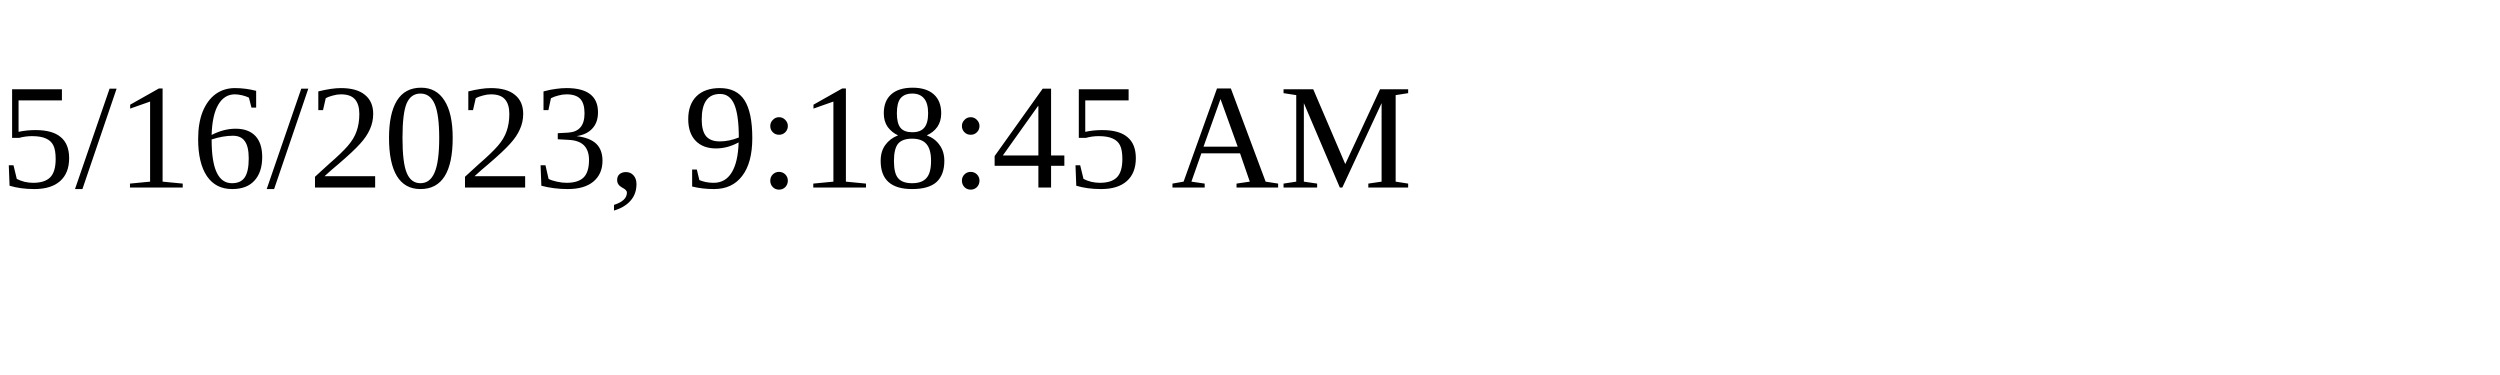
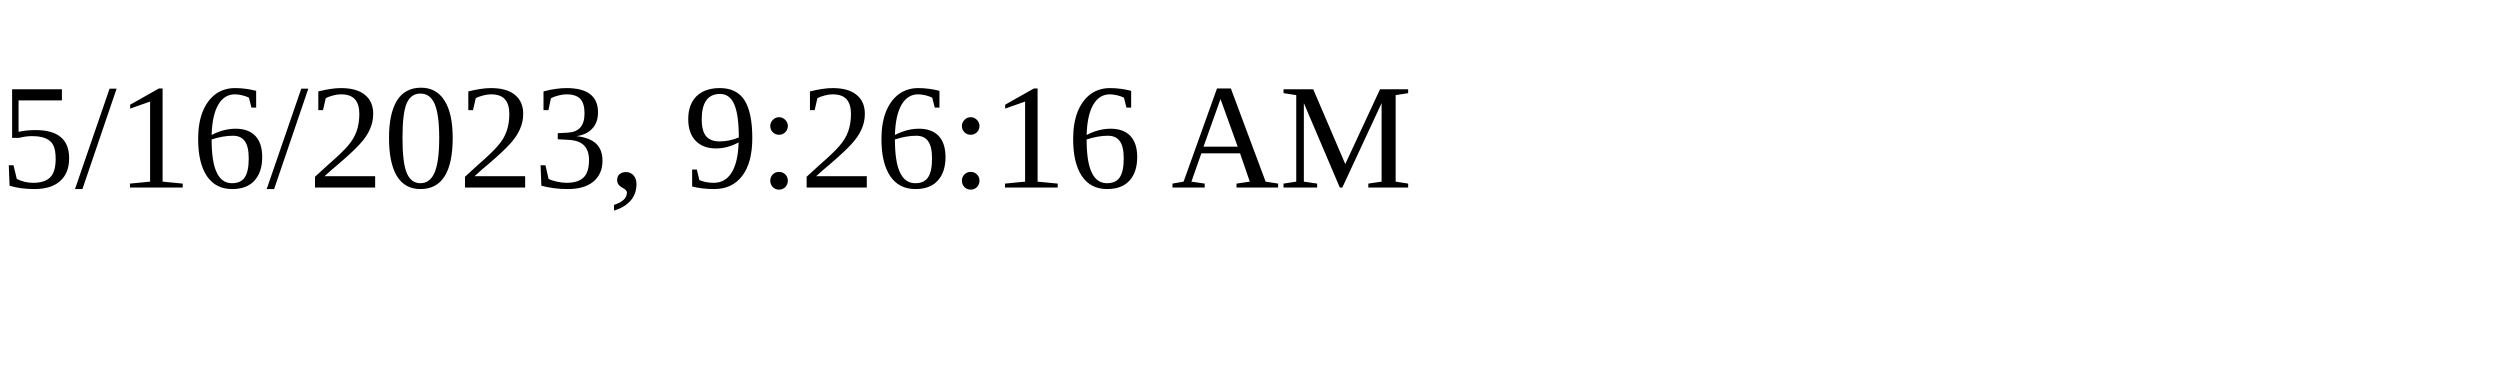
<svg xmlns="http://www.w3.org/2000/svg" height="30" width="200">
-   <text x="0" y="15">5/16/2023, 9:18:45 AM</text>
+   <text x="0" y="15">5/16/2023, 9:26:16 AM</text>
</svg>
